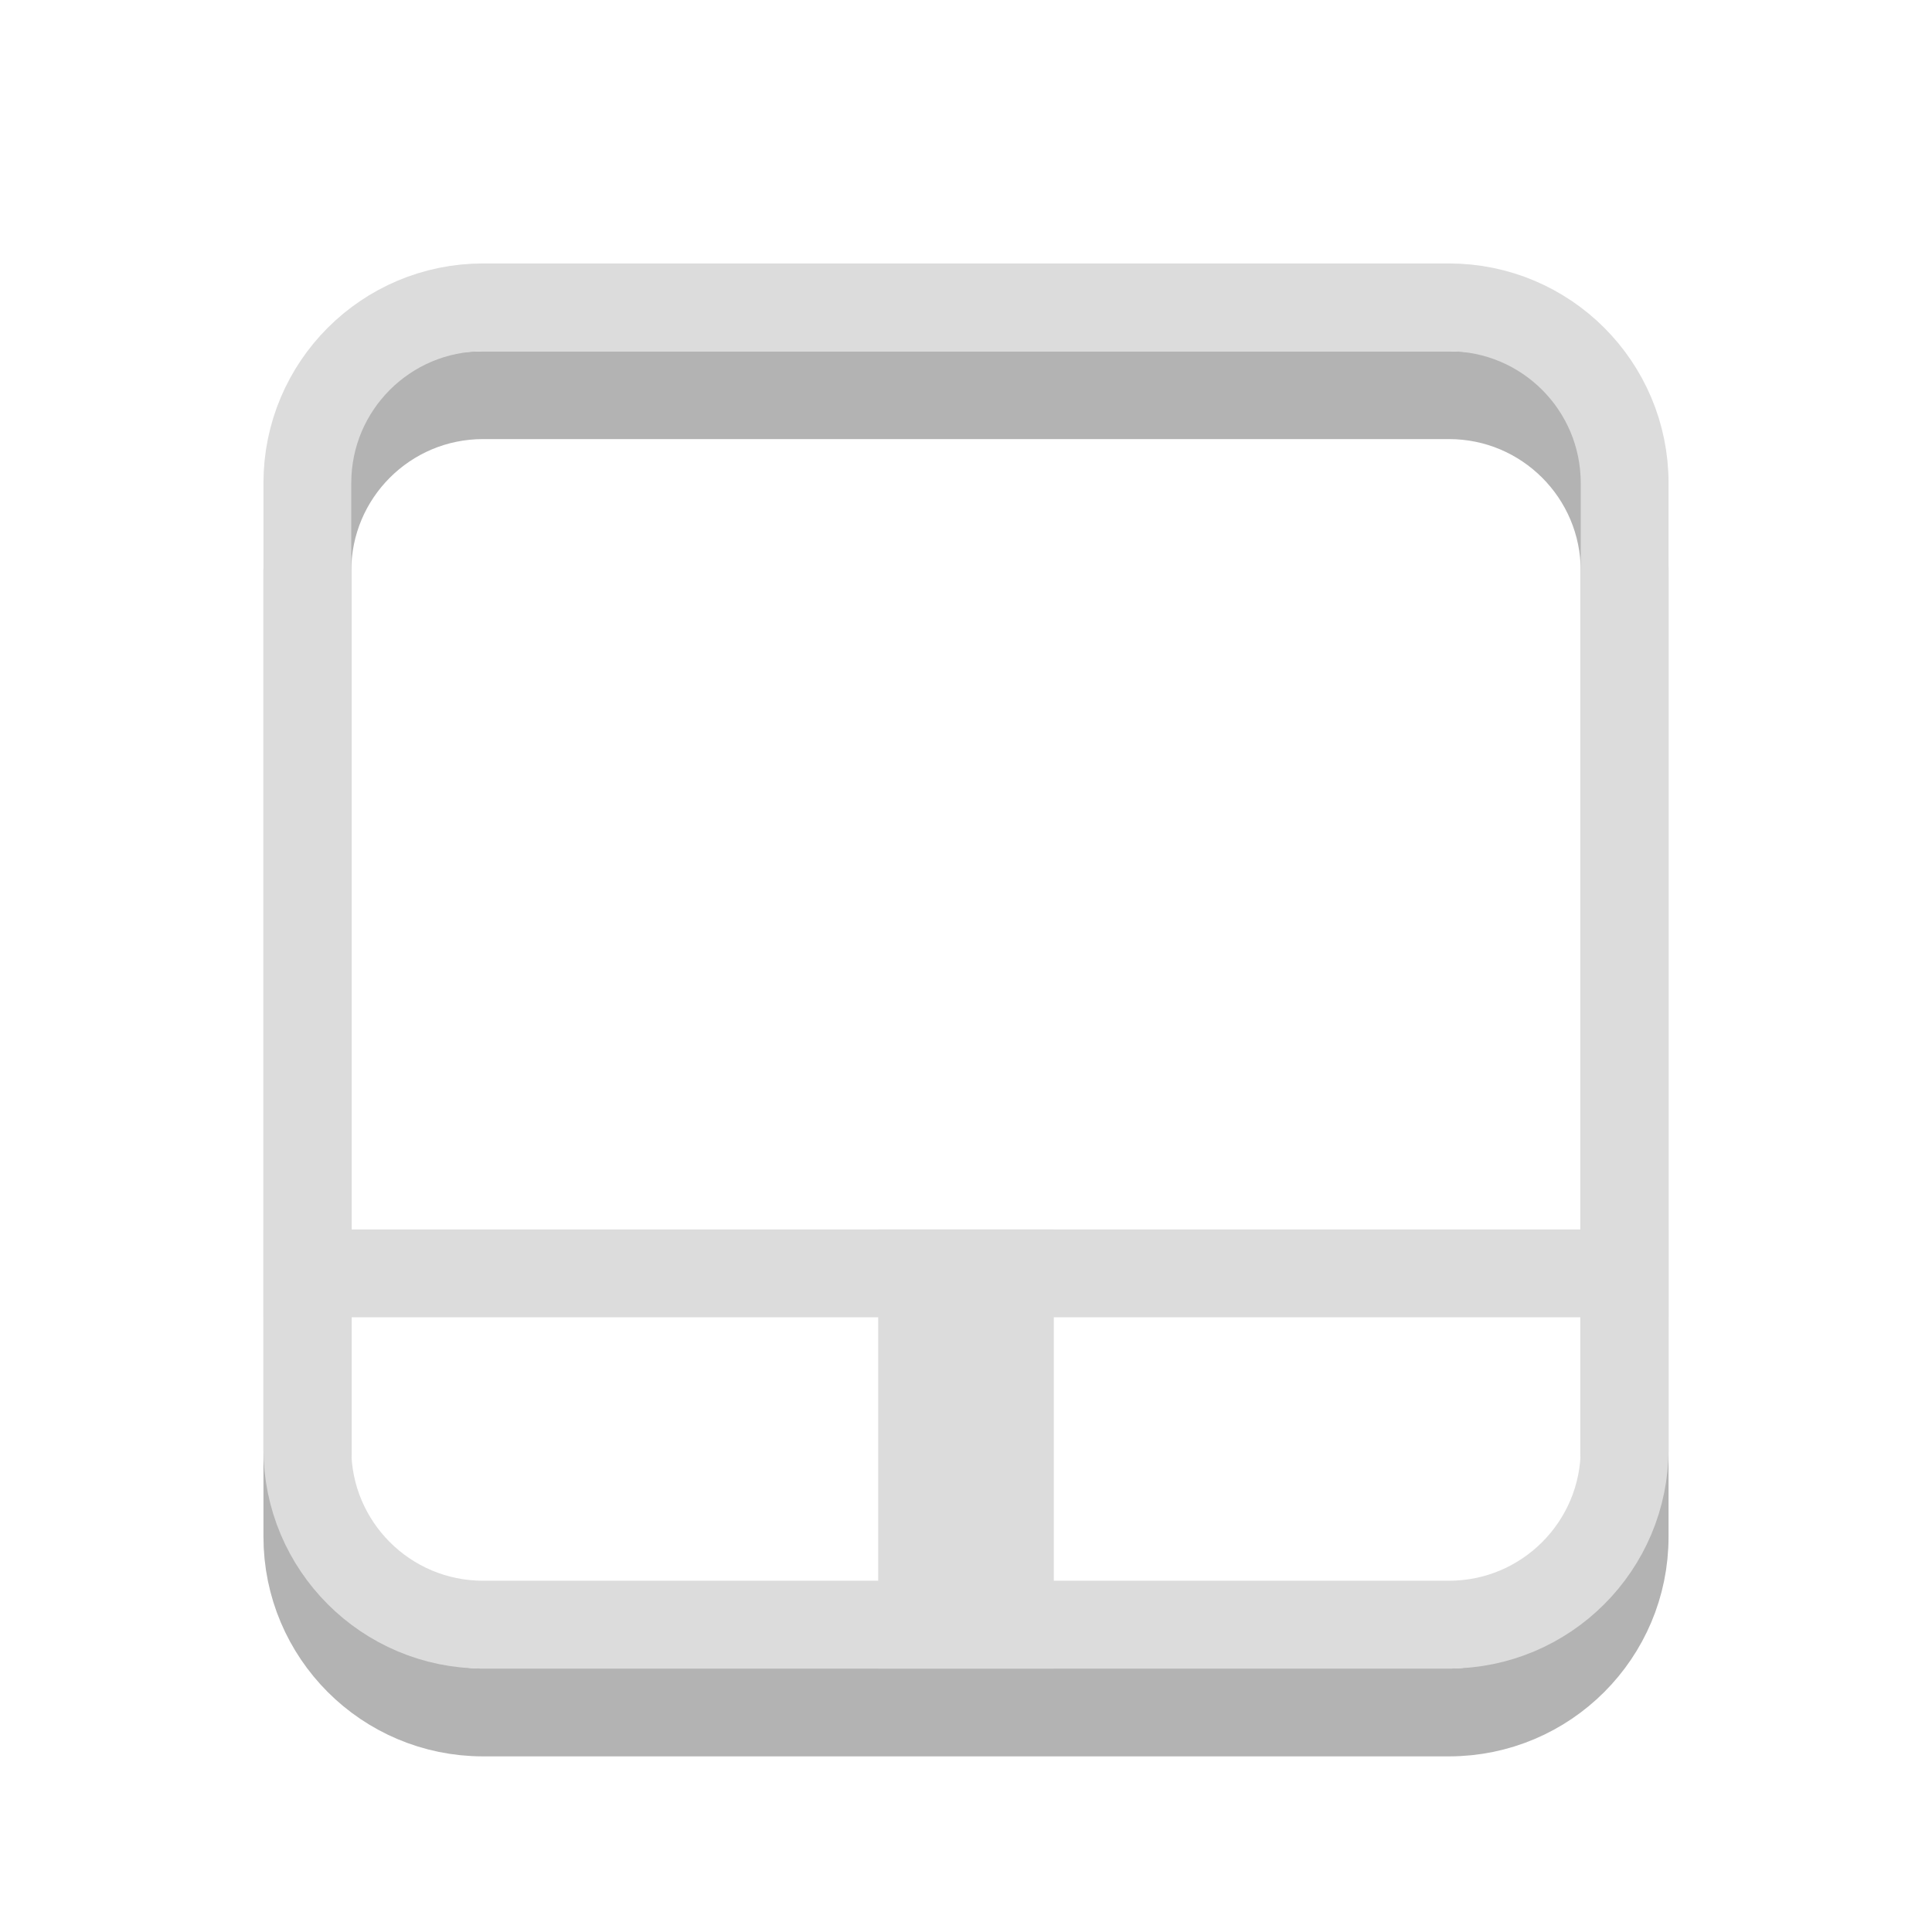
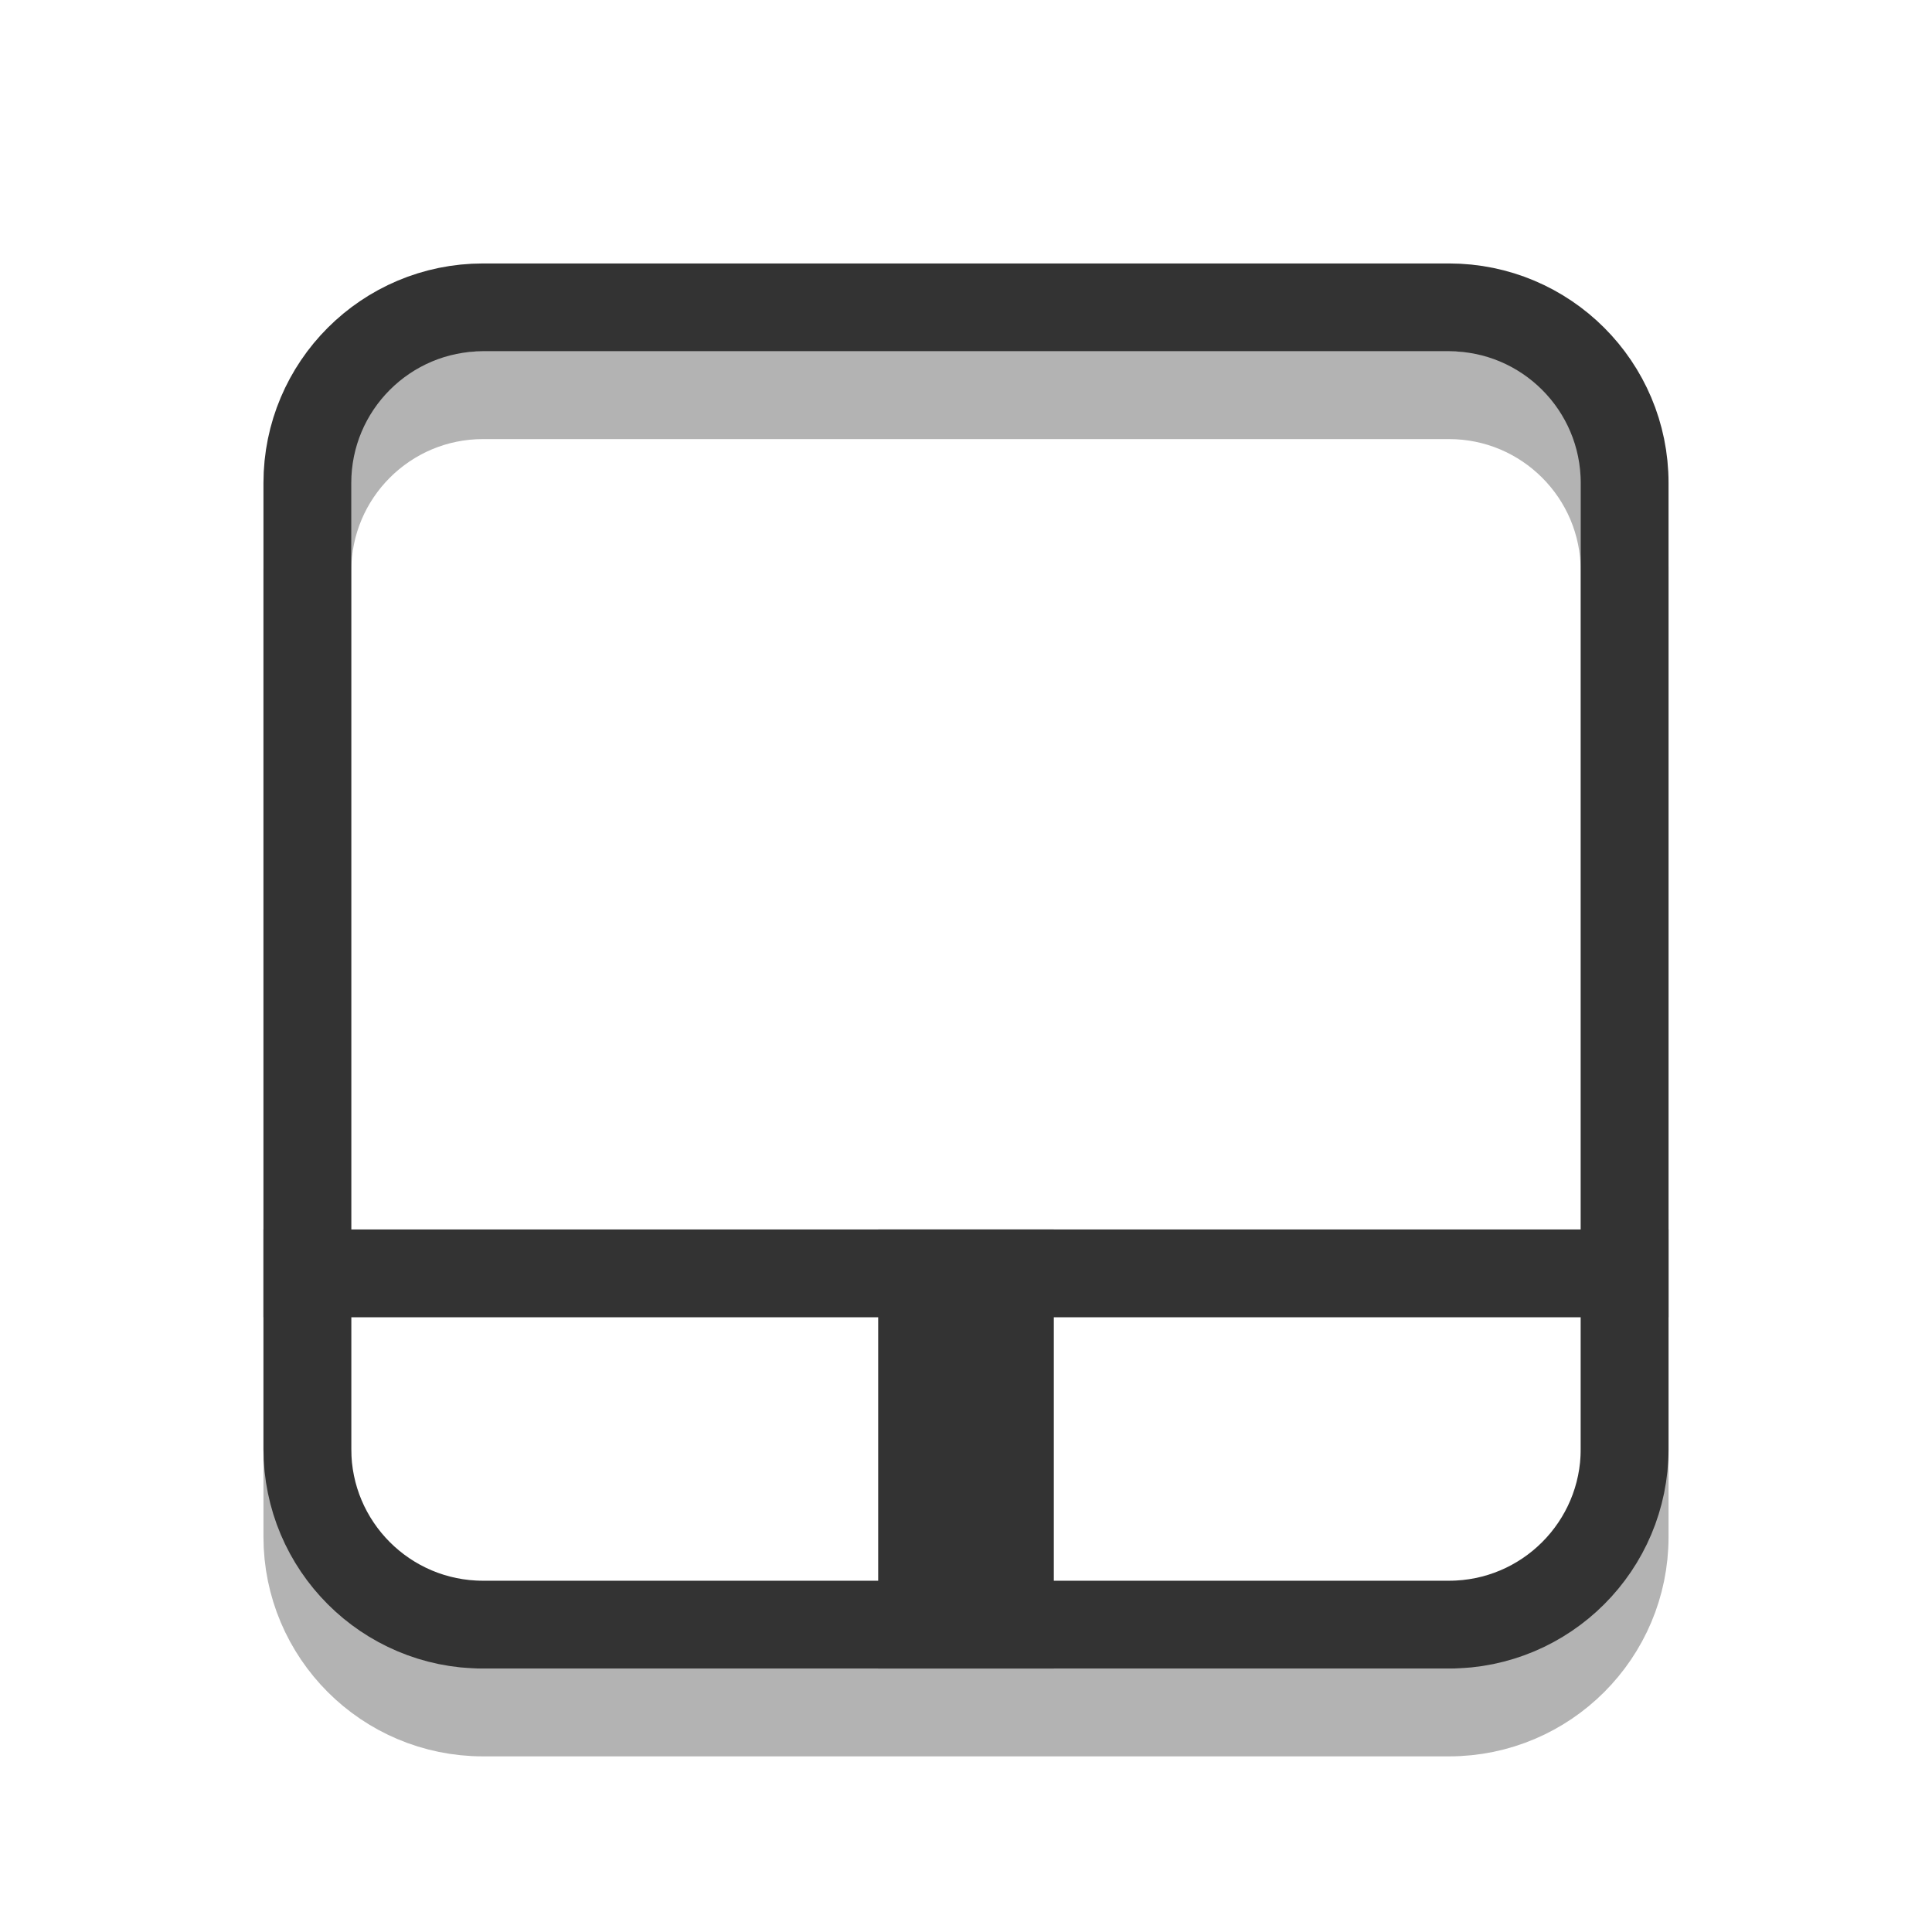
<svg xmlns="http://www.w3.org/2000/svg" width="22" viewBox="0 0 22 22" height="22" id="svg2" version="1.1">
  <defs id="defs12" />
  <rect ry="2" rx="2" y="4.5" x="3.5" height="15" width="15" id="rect3767" style="fill:none;stroke:#000000;stroke-opacity:1;opacity:0.3" />
-   <rect style="fill:none;stroke:#dcdcdc;stroke-opacity:1" id="rect2993" width="15" height="15" x="3.5" y="3.5" rx="2" ry="2" />
-   <rect style="fill:#dcdcdc;fill-opacity:1;stroke:none" id="rect3763" width="16" height="1" x="3" y="14" />
-   <rect y="-12" x="14" height="2" width="5" id="rect3765" style="fill:#dcdcdc;fill-opacity:1;stroke:none" transform="matrix(0,1,-1,0,0,0)" />
+   <rect style="fill:none;stroke:#333333;stroke-opacity:1" id="rect2993" width="15" height="15" x="3.5" y="3.5" rx="2" ry="2" />
+   <rect style="fill:#333333;fill-opacity:1;stroke:none" id="rect3763" width="16" height="1" x="3" y="14" />
+   <rect y="-12" x="14" height="2" width="5" id="rect3765" style="fill:#333333;fill-opacity:1;stroke:none" transform="matrix(0,1,-1,0,0,0)" />
</svg>
